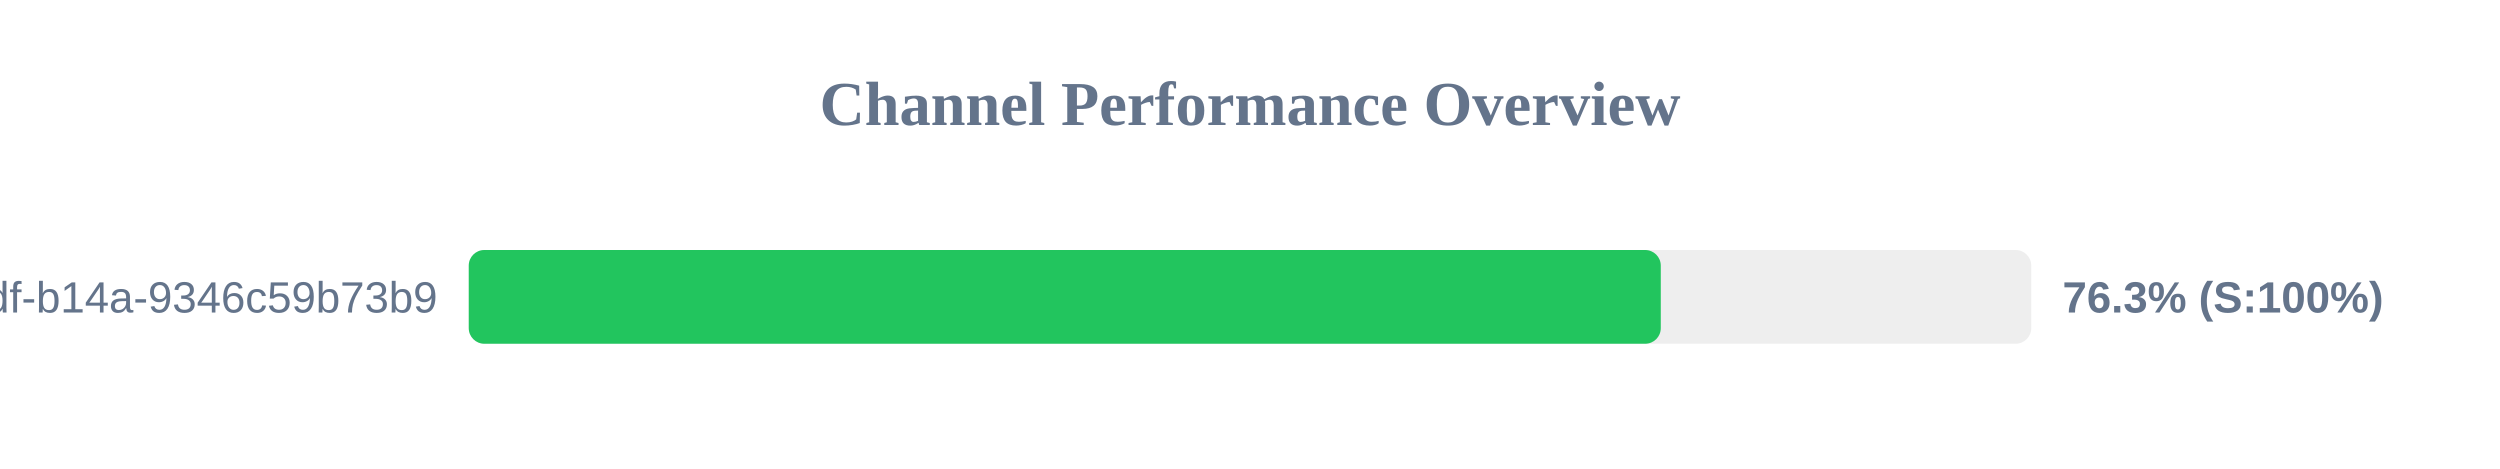
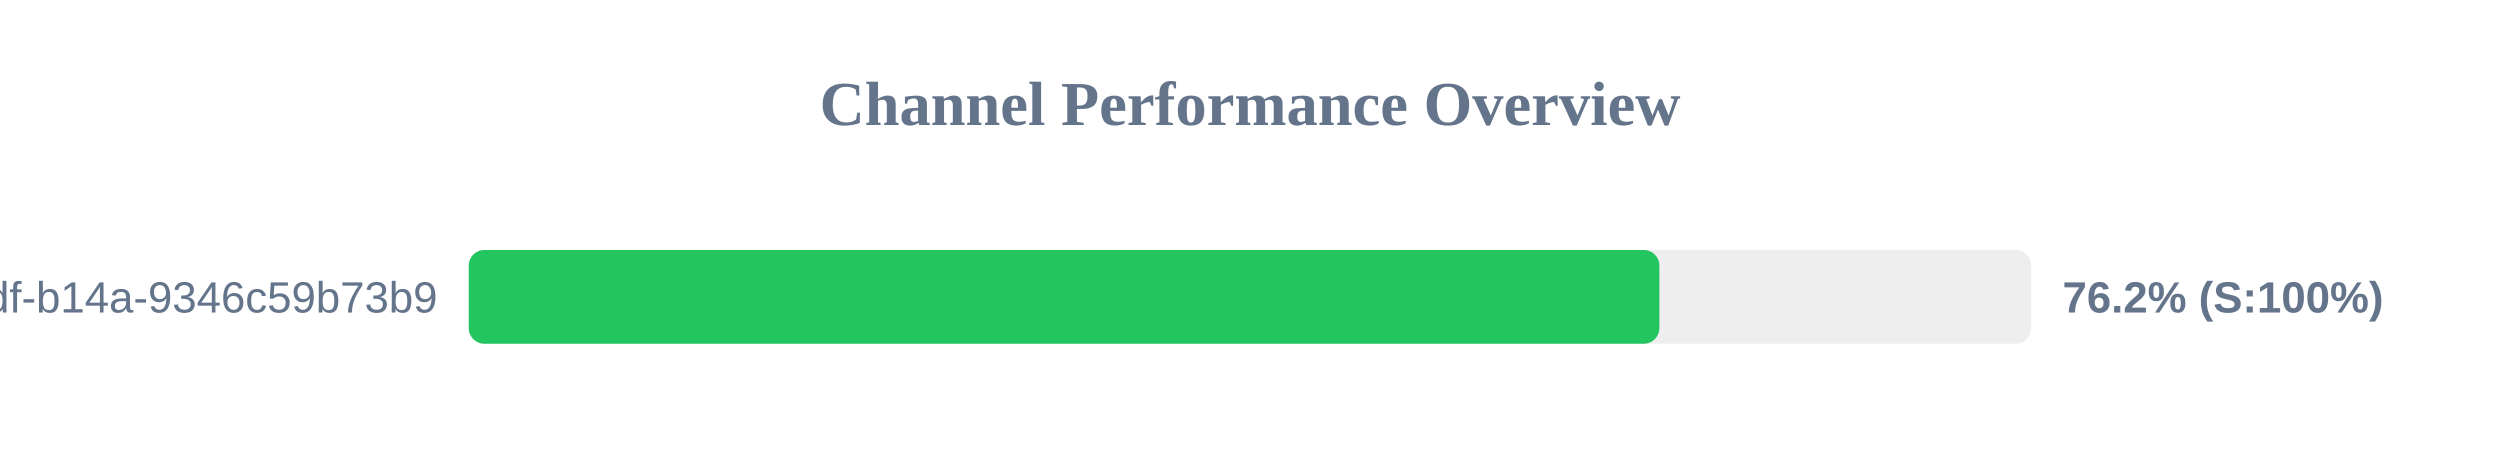
<svg xmlns="http://www.w3.org/2000/svg" width="800" height="150" version="1.1">
  <style>
        .row { font: 14px Arial; fill: #64748b; }
        .score { font: bold 14px Arial; fill: #64748b; }
    </style>
  <text x="400" y="40" text-anchor="middle" font-size="20px" font-weight="bold" fill="#64748b">Channel Performance Overview</text>
  <rect x="150" y="80" width="500" height="30" fill="#eee" rx="5" />
-   <rect x="150" y="80" width="381.45" height="30" fill="#22c55e" rx="5" />
+   <rect x="150" y="80" width="381.0" height="30" fill="#22c55e" rx="5" />
  <text x="140" y="100" text-anchor="end" class="row">?uuid=55ca7a9e-cf90-49df-b14a-9346c59b73b9</text>
-   <text x="660" y="100" text-anchor="start" class="score">76.3% (S:100%)</text>
+   <text x="660" y="100" text-anchor="start" class="score">76.2% (S:100%)</text>
</svg>
